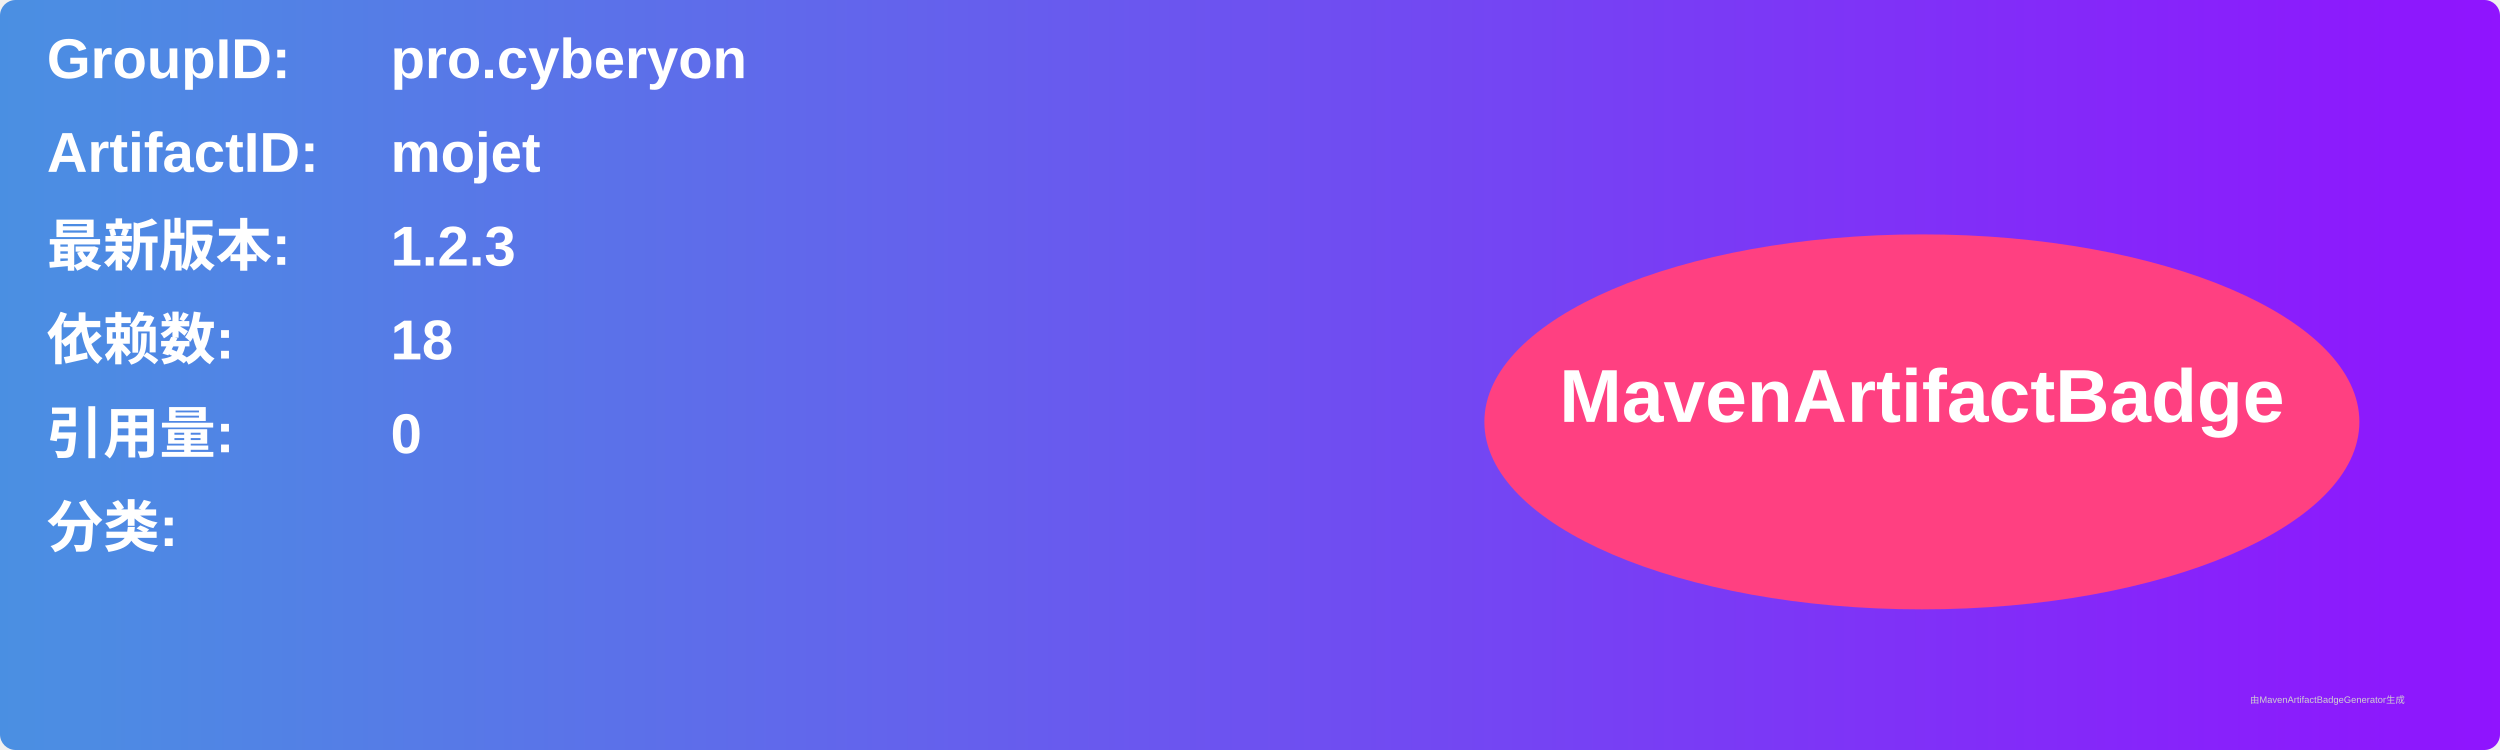
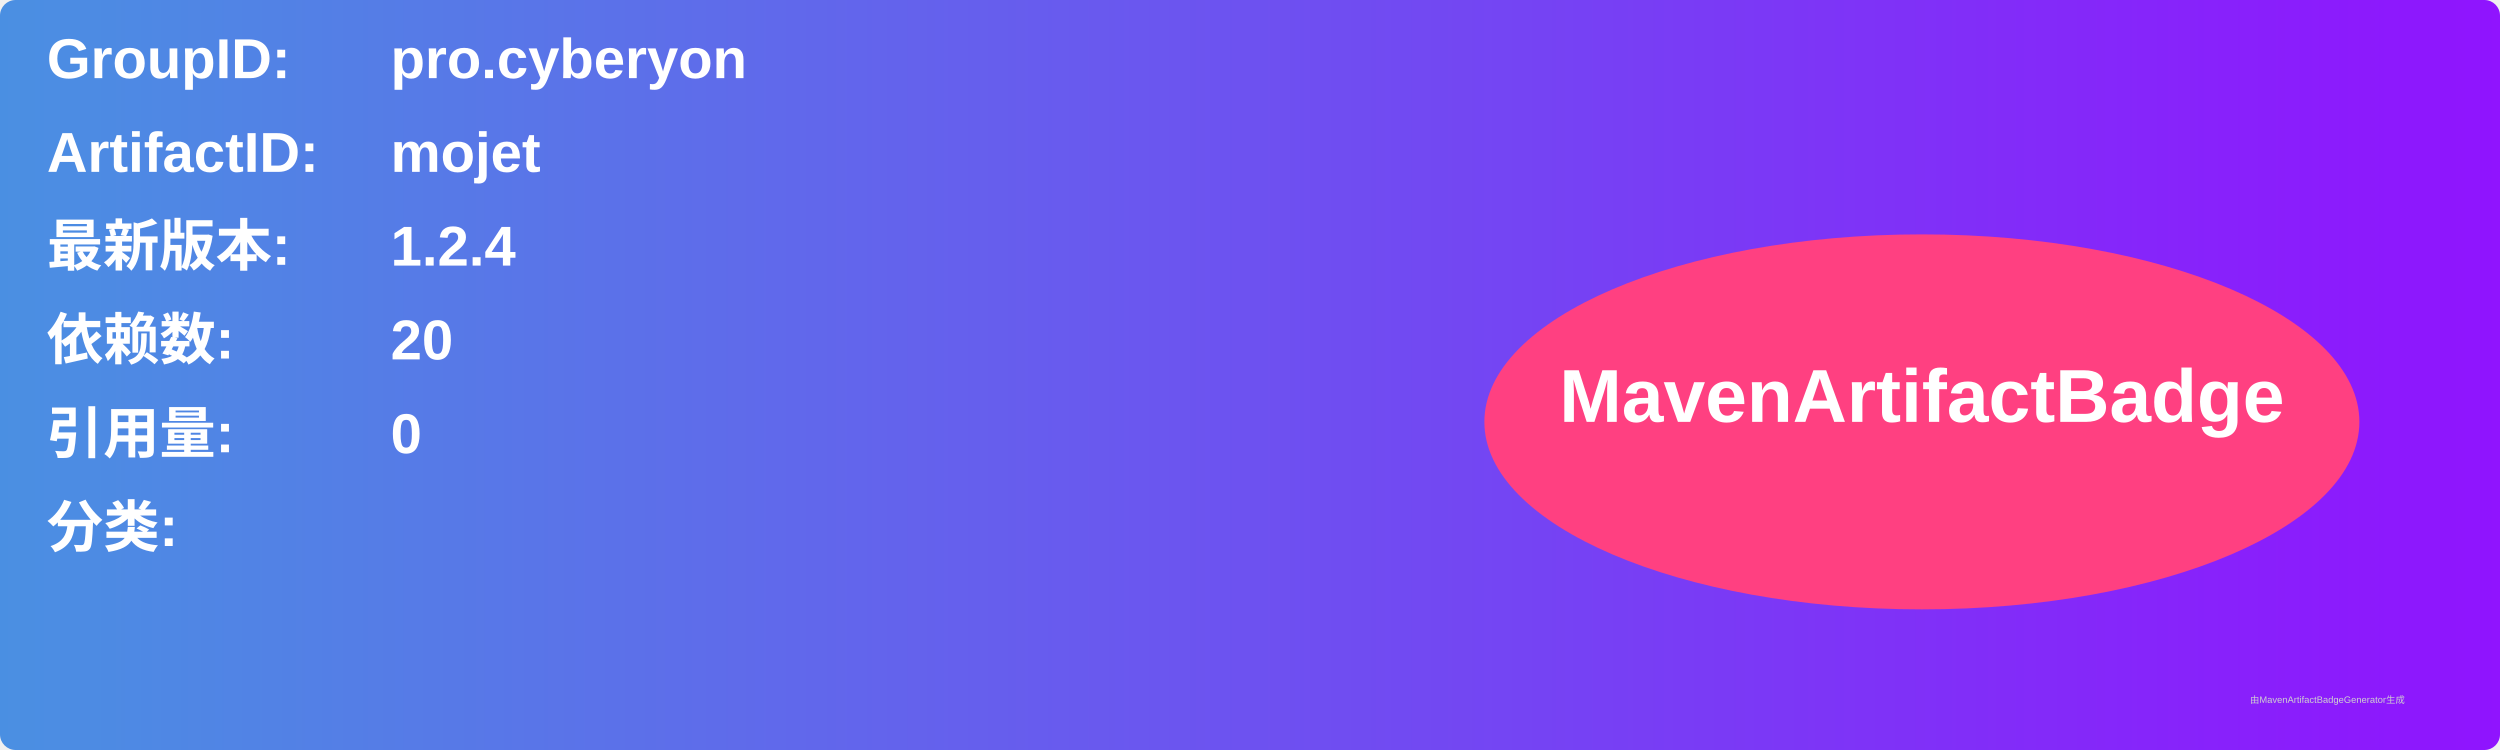
<svg xmlns="http://www.w3.org/2000/svg" width="800" height="240" viewBox="0 0 800 240">
  <linearGradient id="grad" x1="0%" y1="0%" x2="100%" y2="0%">
    <stop offset="0%" stop-color="#4a90e2" />
    <stop offset="100%" stop-color="#9013fe" />
  </linearGradient>
  <rect width="100%" height="100%" rx="5" ry="5" fill="url(#grad)" />
  <g transform="translate(15, 15)">
    <text x="0" y="10" font-family="Arial" font-size="18" fill="white" font-weight="bold" width="260">GroupID:</text>
    <text x="110" y="10" font-family="Arial" font-size="18" fill="white" font-weight="bold" width="460">pro.cyberyon</text>
    <text x="0" y="40" font-family="Arial" font-size="18" fill="white" font-weight="bold" width="260">ArtifactID:</text>
    <text x="110" y="40" font-family="Arial" font-size="18" fill="white" font-weight="bold" width="460">mojet</text>
    <text x="0" y="70" font-family="Arial" font-size="18" fill="white" font-weight="bold">最新版本:</text>
    <text x="110" y="70" font-family="Arial" font-size="18" fill="white" font-weight="bold">
-       <tspan font-weight="bold">1.2.3</tspan>
+       <tspan font-weight="bold">1.2.4</tspan>
    </text>
    <text x="0" y="100" font-family="Arial" font-size="18" fill="white" font-weight="bold">依赖数: </text>
    <text x="110" y="100" font-family="Arial" font-size="18" fill="white">
-       <tspan font-weight="bold">18</tspan>
+       <tspan font-weight="bold">20</tspan>
    </text>
    <text x="0" y="130" font-family="Arial" font-size="18" fill="white" font-weight="bold">引用量: </text>
    <text x="110" y="130" font-family="Arial" font-size="18" fill="white">
      <tspan font-weight="bold">0</tspan>
    </text>
    <text x="0" y="160" font-family="Arial" font-size="18" fill="white" font-weight="bold">分类:</text>
    <text x="10" y="190" font-family="Arial" font-size="10" fill="white">
      <tspan font-weight="bold" />
    </text>
    <ellipse cx="600" cy="120" rx="140" ry="60" fill="#ff4081" />
    <text x="600" y="120" text-anchor="middle" font-family="Arial" font-size="24" fill="white" font-weight="bold">MavenArtifactBadge</text>
  </g>
  <text x="720" y="225" font-family="Arial" font-size="3" fill="#d0d0d0">由MavenArtifactBadgeGenerator生成</text>
</svg>
